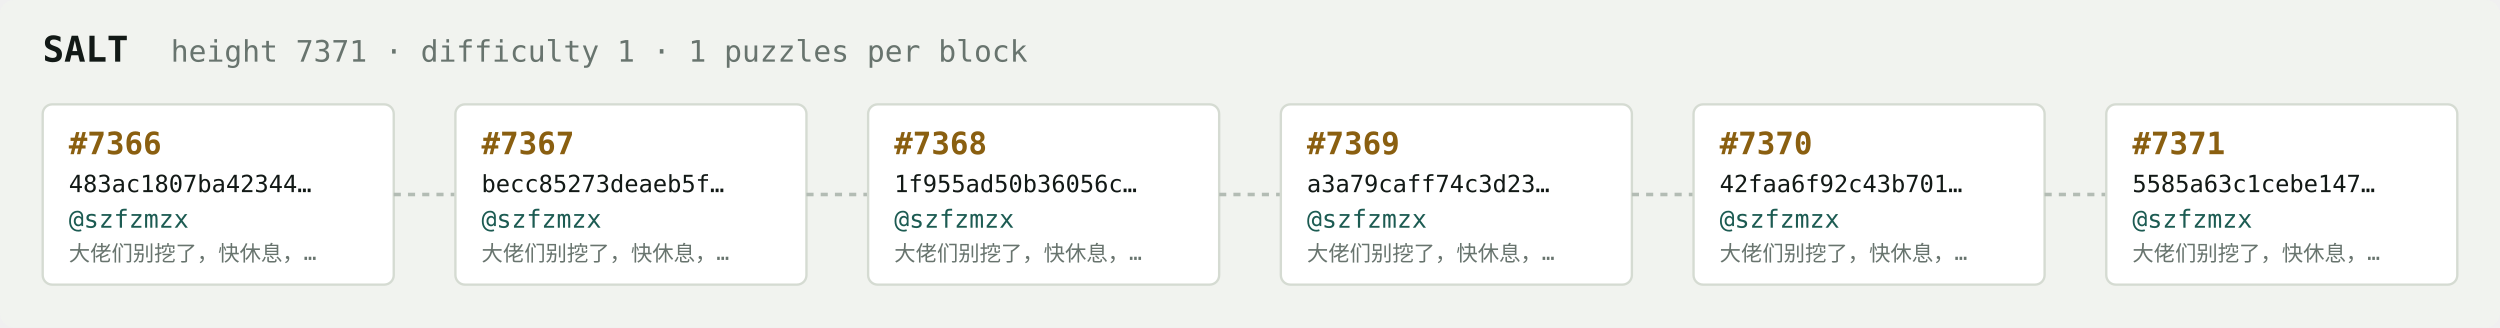
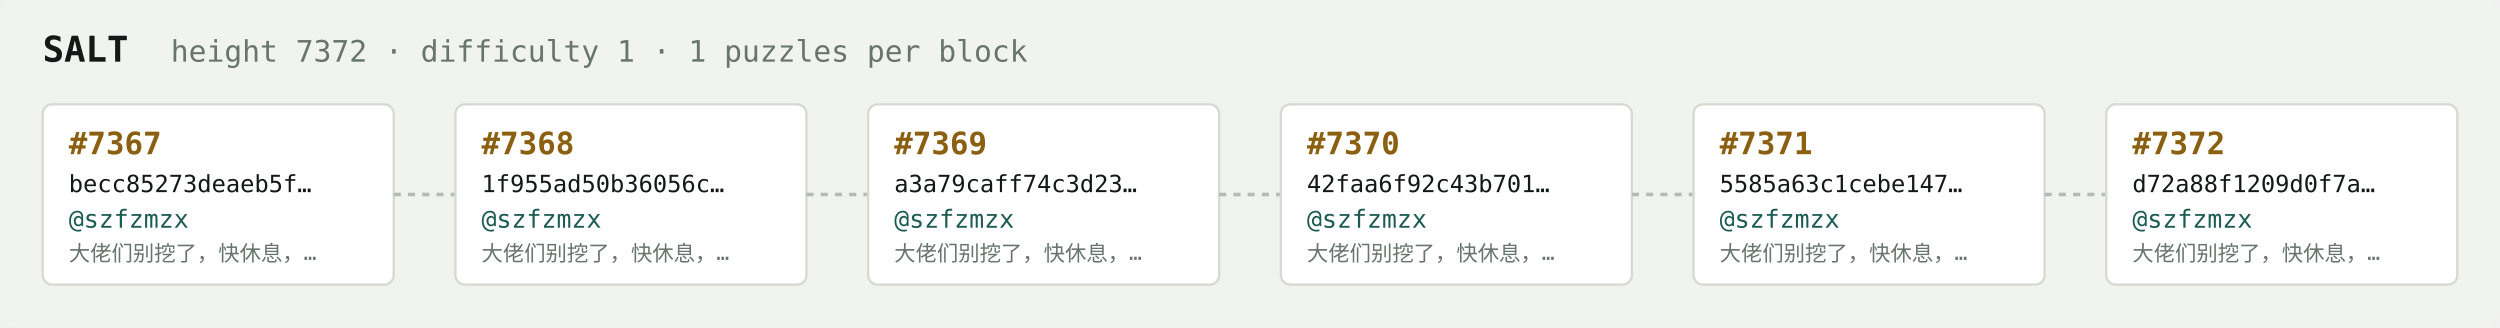
<svg xmlns="http://www.w3.org/2000/svg" width="1054" height="138" viewBox="0 0 1054 138" font-family="ui-monospace,SFMono-Regular,Menlo,monospace">
  <rect fill="#f1f3ef" width="1054" height="138" rx="6" />
  <text x="18" y="26" fill="#121916" font-size="15" font-weight="700">SALT</text>
-   <text x="72" y="26" fill="#68746e" font-size="12.5">height 7371 · difficulty 1 · 1 puzzles per block</text>
+   <text x="72" y="26" fill="#68746e" font-size="12.5">height 7372 · difficulty 1 · 1 puzzles per block</text>
  <rect x="18" y="44" width="148" height="76" rx="4" fill="#ffffff" stroke="#d5dbd2" stroke-width="1" />
-   <text x="29" y="65" fill="#8a5f10" font-size="13" font-weight="700">#7366</text>
-   <text x="29" y="81" fill="#121916" font-size="10">483ac1807ba42344…</text>
+   <text x="29" y="65" fill="#8a5f10" font-size="13" font-weight="700">#7367</text>
+   <text x="29" y="81" fill="#121916" font-size="10">becc85273deaeb5f…</text>
  <text x="29" y="96" fill="#1c5b52" font-size="10.5">@szfzmzx</text>
  <text x="29" y="110" fill="#68746e" font-size="9">大佬们别挖了，快休息，…</text>
  <line x1="166" y1="82.0" x2="192" y2="82.0" stroke="#b3bcb4" stroke-width="1.5" stroke-dasharray="3 3" />
  <rect x="192" y="44" width="148" height="76" rx="4" fill="#ffffff" stroke="#d5dbd2" stroke-width="1" />
-   <text x="203" y="65" fill="#8a5f10" font-size="13" font-weight="700">#7367</text>
-   <text x="203" y="81" fill="#121916" font-size="10">becc85273deaeb5f…</text>
+   <text x="203" y="65" fill="#8a5f10" font-size="13" font-weight="700">#7368</text>
+   <text x="203" y="81" fill="#121916" font-size="10">1f955ad50b36056c…</text>
  <text x="203" y="96" fill="#1c5b52" font-size="10.5">@szfzmzx</text>
  <text x="203" y="110" fill="#68746e" font-size="9">大佬们别挖了，快休息，…</text>
  <line x1="340" y1="82.0" x2="366" y2="82.0" stroke="#b3bcb4" stroke-width="1.5" stroke-dasharray="3 3" />
  <rect x="366" y="44" width="148" height="76" rx="4" fill="#ffffff" stroke="#d5dbd2" stroke-width="1" />
-   <text x="377" y="65" fill="#8a5f10" font-size="13" font-weight="700">#7368</text>
-   <text x="377" y="81" fill="#121916" font-size="10">1f955ad50b36056c…</text>
+   <text x="377" y="65" fill="#8a5f10" font-size="13" font-weight="700">#7369</text>
+   <text x="377" y="81" fill="#121916" font-size="10">a3a79caff74c3d23…</text>
  <text x="377" y="96" fill="#1c5b52" font-size="10.5">@szfzmzx</text>
  <text x="377" y="110" fill="#68746e" font-size="9">大佬们别挖了，快休息，…</text>
  <line x1="514" y1="82.0" x2="540" y2="82.0" stroke="#b3bcb4" stroke-width="1.5" stroke-dasharray="3 3" />
  <rect x="540" y="44" width="148" height="76" rx="4" fill="#ffffff" stroke="#d5dbd2" stroke-width="1" />
-   <text x="551" y="65" fill="#8a5f10" font-size="13" font-weight="700">#7369</text>
-   <text x="551" y="81" fill="#121916" font-size="10">a3a79caff74c3d23…</text>
+   <text x="551" y="65" fill="#8a5f10" font-size="13" font-weight="700">#7370</text>
+   <text x="551" y="81" fill="#121916" font-size="10">42faa6f92c43b701…</text>
  <text x="551" y="96" fill="#1c5b52" font-size="10.5">@szfzmzx</text>
  <text x="551" y="110" fill="#68746e" font-size="9">大佬们别挖了，快休息，…</text>
  <line x1="688" y1="82.0" x2="714" y2="82.0" stroke="#b3bcb4" stroke-width="1.5" stroke-dasharray="3 3" />
  <rect x="714" y="44" width="148" height="76" rx="4" fill="#ffffff" stroke="#d5dbd2" stroke-width="1" />
-   <text x="725" y="65" fill="#8a5f10" font-size="13" font-weight="700">#7370</text>
-   <text x="725" y="81" fill="#121916" font-size="10">42faa6f92c43b701…</text>
+   <text x="725" y="65" fill="#8a5f10" font-size="13" font-weight="700">#7371</text>
+   <text x="725" y="81" fill="#121916" font-size="10">5585a63c1cebe147…</text>
  <text x="725" y="96" fill="#1c5b52" font-size="10.5">@szfzmzx</text>
  <text x="725" y="110" fill="#68746e" font-size="9">大佬们别挖了，快休息，…</text>
  <line x1="862" y1="82.0" x2="888" y2="82.0" stroke="#b3bcb4" stroke-width="1.5" stroke-dasharray="3 3" />
  <rect x="888" y="44" width="148" height="76" rx="4" fill="#ffffff" stroke="#d5dbd2" stroke-width="1" />
-   <text x="899" y="65" fill="#8a5f10" font-size="13" font-weight="700">#7371</text>
-   <text x="899" y="81" fill="#121916" font-size="10">5585a63c1cebe147…</text>
+   <text x="899" y="65" fill="#8a5f10" font-size="13" font-weight="700">#7372</text>
+   <text x="899" y="81" fill="#121916" font-size="10">d72a88f1209d0f7a…</text>
  <text x="899" y="96" fill="#1c5b52" font-size="10.5">@szfzmzx</text>
  <text x="899" y="110" fill="#68746e" font-size="9">大佬们别挖了，快休息，…</text>
</svg>
